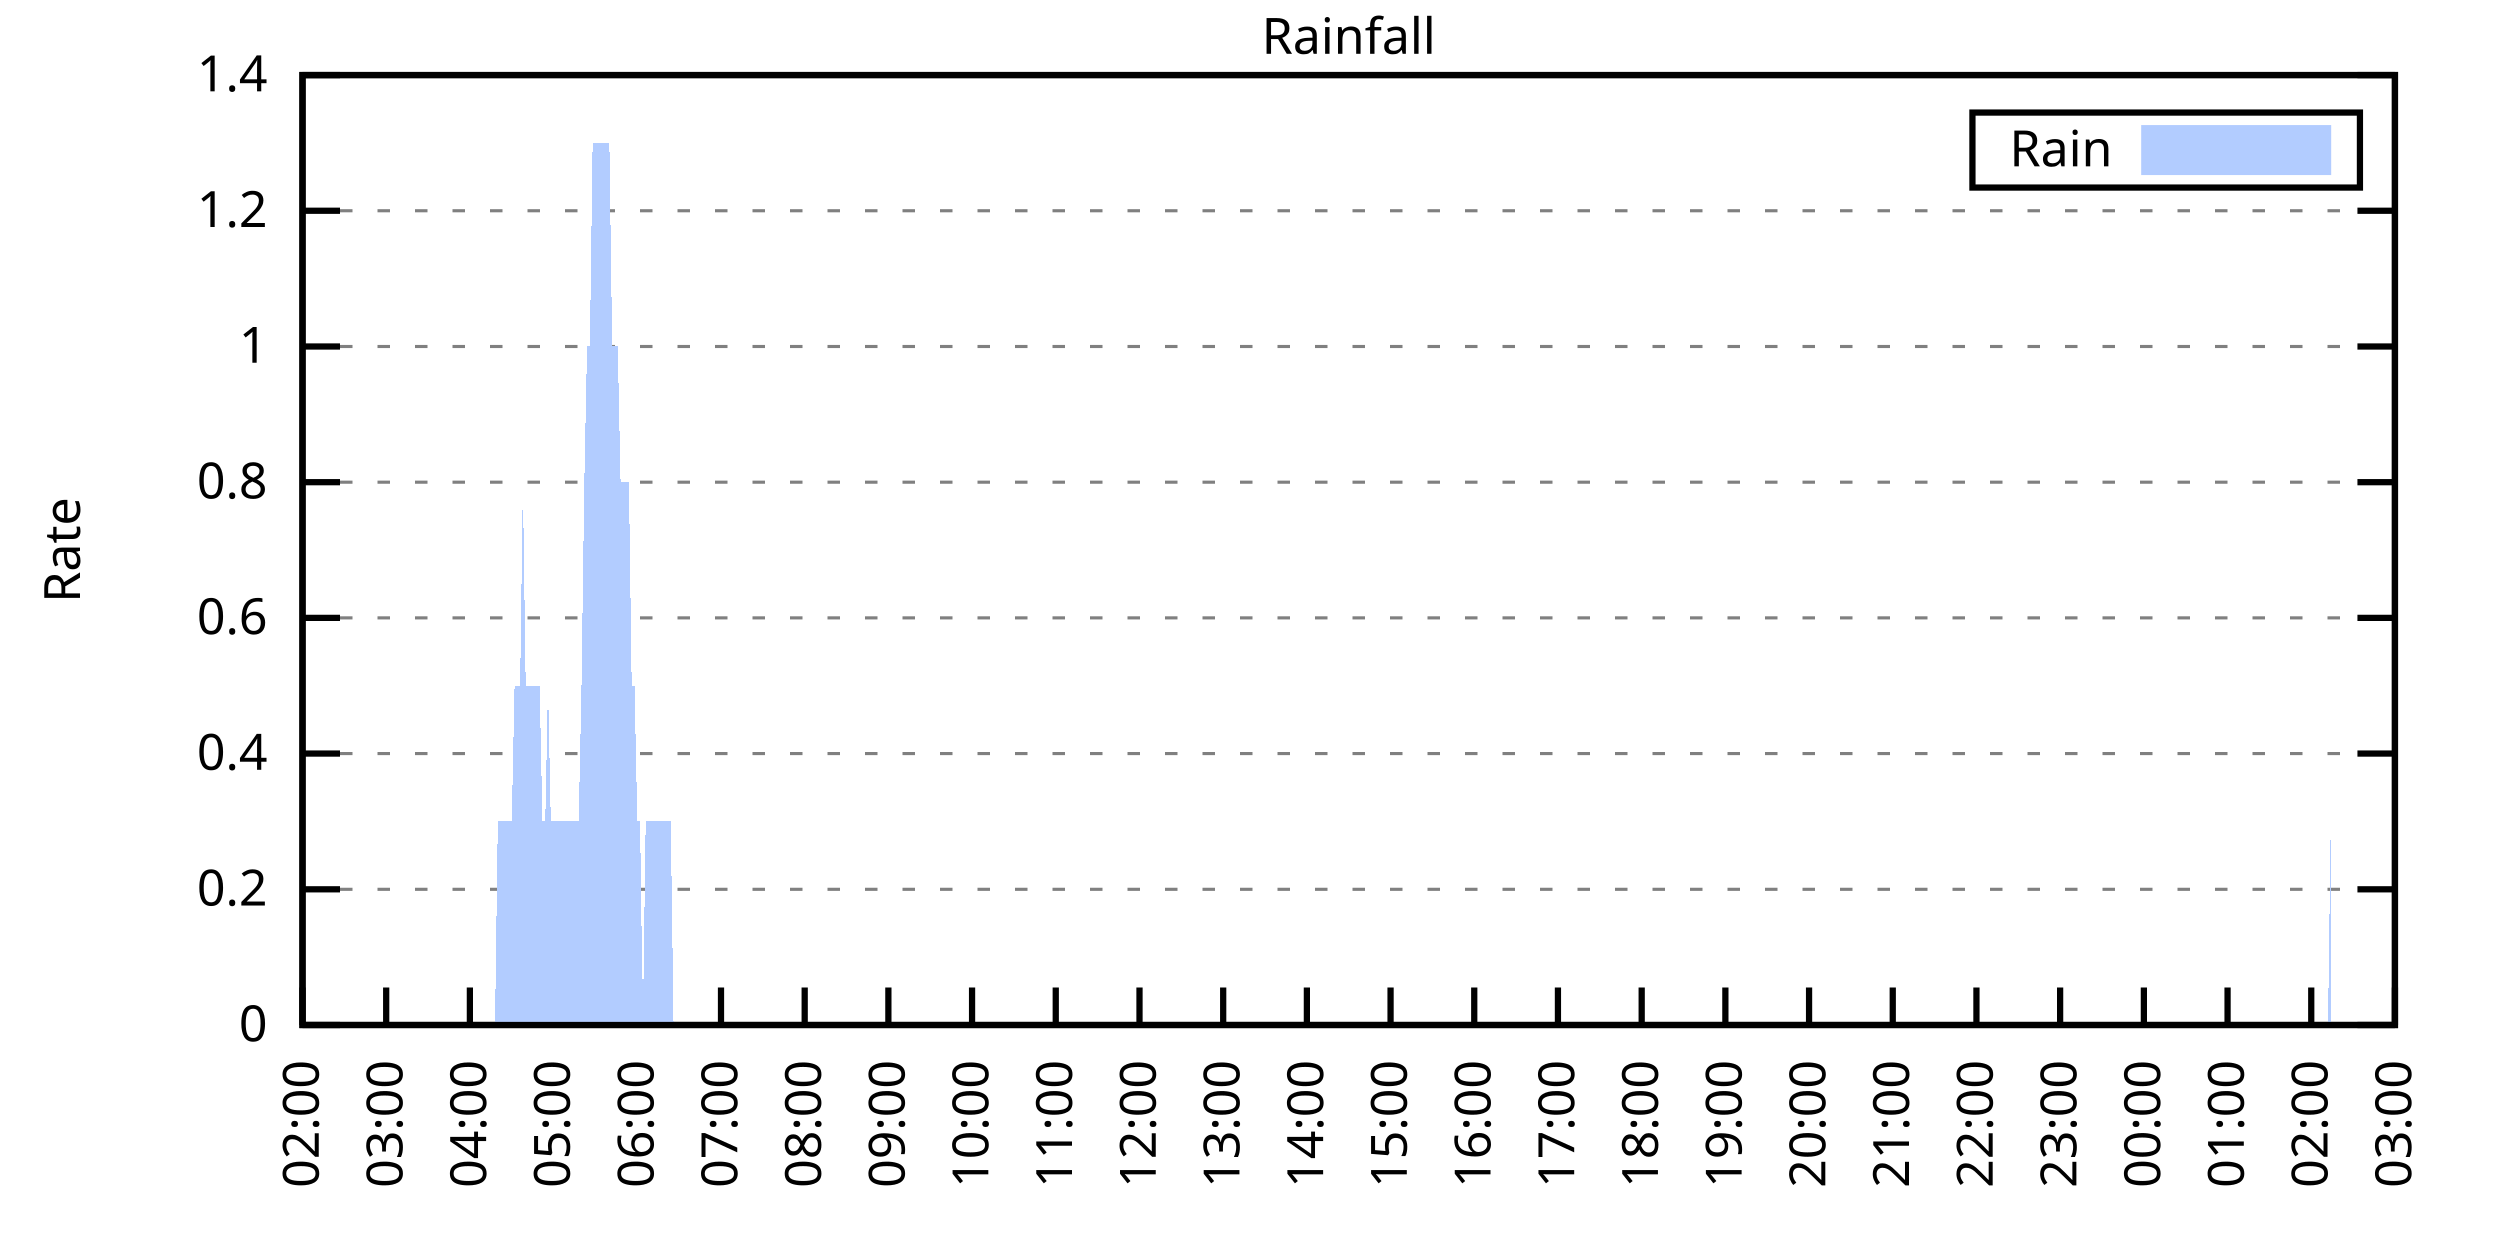
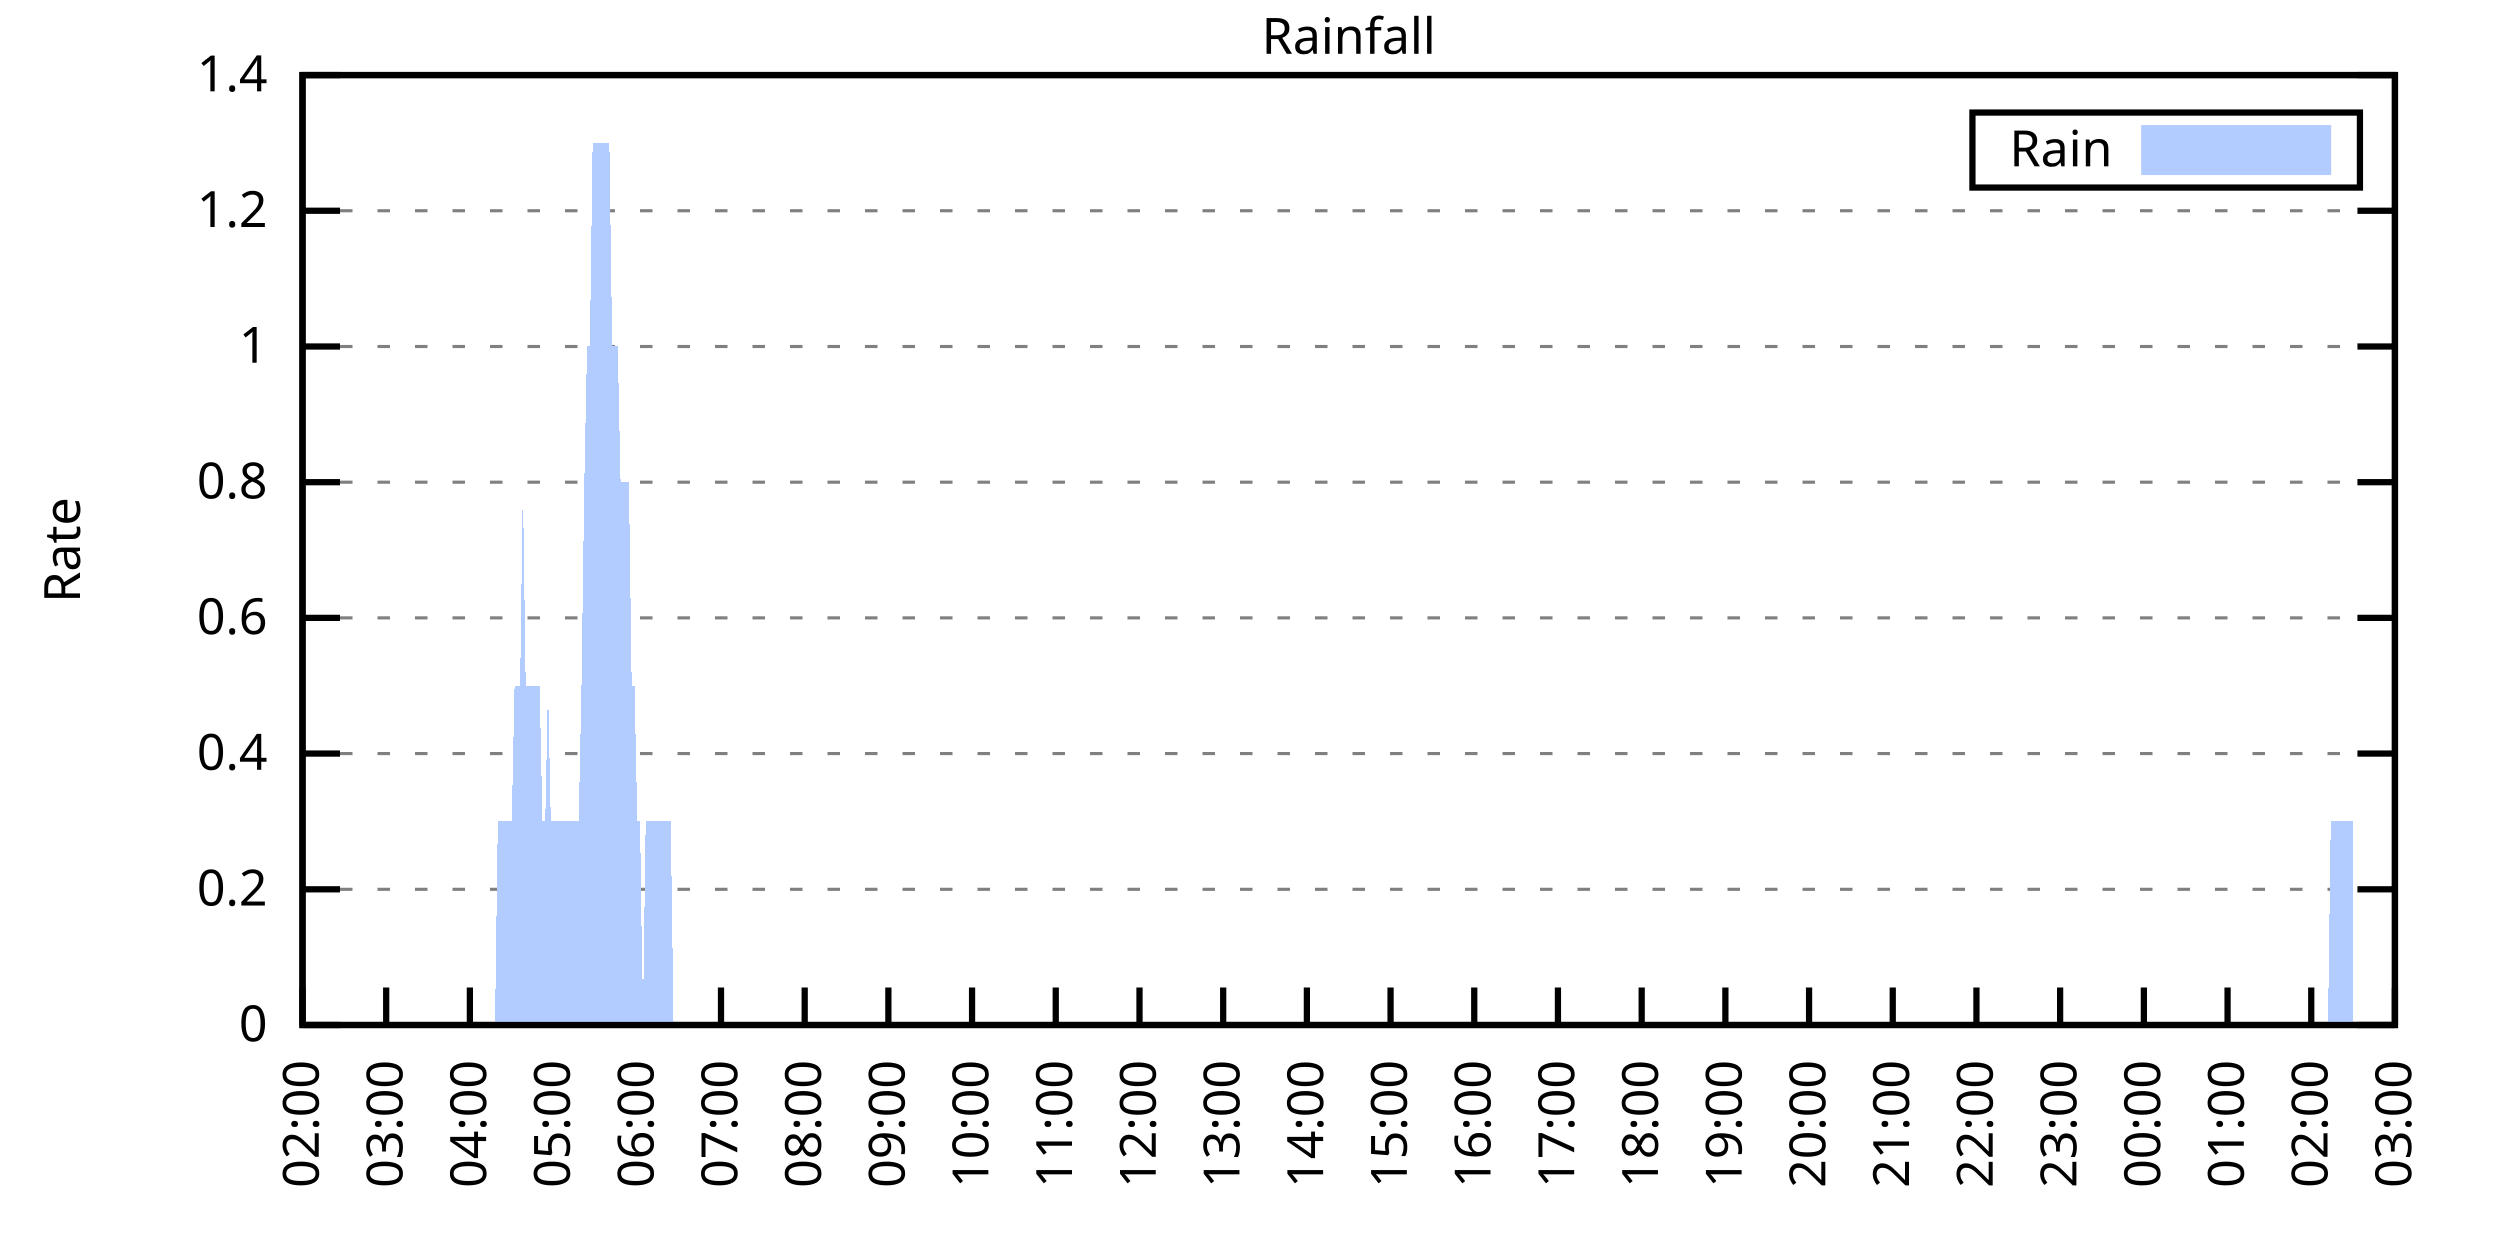
<svg xmlns="http://www.w3.org/2000/svg" xmlns:xlink="http://www.w3.org/1999/xlink" width="400" height="200" viewBox="0 0 400 200">
  <g id="gnuplot_canvas">
    <rect x="0" y="0" width="400" height="200" fill="none" />
    <defs>
      <circle id="gpDot" r="0.5" stroke-width="0.5" stroke="currentColor" />
      <path id="gpPt0" stroke-width="0.333" stroke="currentColor" d="M-1,0 h2 M0,-1 v2" />
      <path id="gpPt1" stroke-width="0.333" stroke="currentColor" d="M-1,-1 L1,1 M1,-1 L-1,1" />
      <path id="gpPt2" stroke-width="0.333" stroke="currentColor" d="M-1,0 L1,0 M0,-1 L0,1 M-1,-1 L1,1 M-1,1 L1,-1" />
      <rect id="gpPt3" stroke-width="0.333" stroke="currentColor" x="-1" y="-1" width="2" height="2" />
      <rect id="gpPt4" stroke-width="0.333" stroke="currentColor" fill="currentColor" x="-1" y="-1" width="2" height="2" />
      <circle id="gpPt5" stroke-width="0.333" stroke="currentColor" cx="0" cy="0" r="1" />
      <use xlink:href="#gpPt5" id="gpPt6" fill="currentColor" stroke="none" />
      <path id="gpPt7" stroke-width="0.333" stroke="currentColor" d="M0,-1.33 L-1.33,0.67 L1.33,0.67 z" />
      <use xlink:href="#gpPt7" id="gpPt8" fill="currentColor" stroke="none" />
      <use xlink:href="#gpPt7" id="gpPt9" stroke="currentColor" transform="rotate(180)" />
      <use xlink:href="#gpPt9" id="gpPt10" fill="currentColor" stroke="none" />
      <use xlink:href="#gpPt3" id="gpPt11" stroke="currentColor" transform="rotate(45)" />
      <use xlink:href="#gpPt11" id="gpPt12" fill="currentColor" stroke="none" />
      <path id="gpPt13" stroke-width="0.333" stroke="currentColor" d="M0,1.330 L1.265,0.411 L0.782,-1.067 L-0.782,-1.076 L-1.265,0.411 z" />
      <use xlink:href="#gpPt13" id="gpPt14" fill="currentColor" stroke="none" />
      <filter id="textbox" filterUnits="objectBoundingBox" x="0" y="0" height="1" width="1">
        <feFlood flood-color="white" flood-opacity="1" result="bgnd" />
        <feComposite in="SourceGraphic" in2="bgnd" operator="atop" />
      </filter>
      <filter id="greybox" filterUnits="objectBoundingBox" x="0" y="0" height="1" width="1">
        <feFlood flood-color="lightgrey" flood-opacity="1" result="grey" />
        <feComposite in="SourceGraphic" in2="grey" operator="atop" />
      </filter>
    </defs>
    <g fill="none" color="white" stroke="currentColor" stroke-width="1.00" stroke-linecap="butt" stroke-linejoin="miter">
</g>
    <g fill="none" color="black" stroke="currentColor" stroke-width="1.00" stroke-linecap="butt" stroke-linejoin="miter">
      <g stroke="none" shape-rendering="crispEdges">
        <polygon fill="rgb(255, 255, 255)" points="48.40,164.00 383.18,164.00 383.18,12.02 48.40,12.02 " />
      </g>
    </g>
    <g fill="none" color="black" stroke="currentColor" stroke-width="1.00" stroke-linecap="butt" stroke-linejoin="miter">
</g>
    <g fill="none" color="black" stroke="black" stroke-width="0.50" stroke-linecap="butt" stroke-linejoin="miter">
</g>
    <g fill="none" color="gray" stroke="currentColor" stroke-width="0.50" stroke-linecap="butt" stroke-linejoin="miter">
      <path stroke="gray" stroke-dasharray="2,4" class="gridline" d="M48.40,164.00 L383.19,164.00  " />
    </g>
    <g fill="none" color="gray" stroke="gray" stroke-width="1.00" stroke-linecap="butt" stroke-linejoin="miter">
</g>
    <g fill="none" color="black" stroke="currentColor" stroke-width="1.00" stroke-linecap="butt" stroke-linejoin="miter">
      <path stroke="black" d="M48.40,164.00 L54.40,164.00 M383.19,164.00 L377.19,164.00  " />
      <g transform="translate(42.80,166.60)" stroke="none" fill="black" font-family="Sans" font-size="8.00" text-anchor="end">
        <text>
          <tspan font-family="Sans"> 0</tspan>
        </text>
      </g>
    </g>
    <g fill="none" color="black" stroke="currentColor" stroke-width="1.00" stroke-linecap="butt" stroke-linejoin="miter">
</g>
    <g fill="none" color="black" stroke="black" stroke-width="0.50" stroke-linecap="butt" stroke-linejoin="miter">
</g>
    <g fill="none" color="gray" stroke="currentColor" stroke-width="0.50" stroke-linecap="butt" stroke-linejoin="miter">
      <path stroke="gray" stroke-dasharray="2,4" class="gridline" d="M48.40,142.29 L383.19,142.29  " />
    </g>
    <g fill="none" color="gray" stroke="gray" stroke-width="1.00" stroke-linecap="butt" stroke-linejoin="miter">
</g>
    <g fill="none" color="black" stroke="currentColor" stroke-width="1.00" stroke-linecap="butt" stroke-linejoin="miter">
      <path stroke="black" d="M48.40,142.29 L54.40,142.29 M383.19,142.29 L377.19,142.29  " />
      <g transform="translate(42.80,144.89)" stroke="none" fill="black" font-family="Sans" font-size="8.00" text-anchor="end">
        <text>
          <tspan font-family="Sans"> 0.2</tspan>
        </text>
      </g>
    </g>
    <g fill="none" color="black" stroke="currentColor" stroke-width="1.00" stroke-linecap="butt" stroke-linejoin="miter">
</g>
    <g fill="none" color="black" stroke="black" stroke-width="0.50" stroke-linecap="butt" stroke-linejoin="miter">
</g>
    <g fill="none" color="gray" stroke="currentColor" stroke-width="0.50" stroke-linecap="butt" stroke-linejoin="miter">
      <path stroke="gray" stroke-dasharray="2,4" class="gridline" d="M48.40,120.57 L383.19,120.57  " />
    </g>
    <g fill="none" color="gray" stroke="gray" stroke-width="1.00" stroke-linecap="butt" stroke-linejoin="miter">
</g>
    <g fill="none" color="black" stroke="currentColor" stroke-width="1.00" stroke-linecap="butt" stroke-linejoin="miter">
      <path stroke="black" d="M48.40,120.57 L54.40,120.57 M383.19,120.57 L377.19,120.57  " />
      <g transform="translate(42.80,123.17)" stroke="none" fill="black" font-family="Sans" font-size="8.00" text-anchor="end">
        <text>
          <tspan font-family="Sans"> 0.4</tspan>
        </text>
      </g>
    </g>
    <g fill="none" color="black" stroke="currentColor" stroke-width="1.00" stroke-linecap="butt" stroke-linejoin="miter">
</g>
    <g fill="none" color="black" stroke="black" stroke-width="0.50" stroke-linecap="butt" stroke-linejoin="miter">
</g>
    <g fill="none" color="gray" stroke="currentColor" stroke-width="0.50" stroke-linecap="butt" stroke-linejoin="miter">
      <path stroke="gray" stroke-dasharray="2,4" class="gridline" d="M48.40,98.86 L383.19,98.86  " />
    </g>
    <g fill="none" color="gray" stroke="gray" stroke-width="1.00" stroke-linecap="butt" stroke-linejoin="miter">
</g>
    <g fill="none" color="black" stroke="currentColor" stroke-width="1.00" stroke-linecap="butt" stroke-linejoin="miter">
      <path stroke="black" d="M48.40,98.86 L54.40,98.86 M383.19,98.86 L377.19,98.86  " />
      <g transform="translate(42.80,101.46)" stroke="none" fill="black" font-family="Sans" font-size="8.00" text-anchor="end">
        <text>
          <tspan font-family="Sans"> 0.6</tspan>
        </text>
      </g>
    </g>
    <g fill="none" color="black" stroke="currentColor" stroke-width="1.00" stroke-linecap="butt" stroke-linejoin="miter">
</g>
    <g fill="none" color="black" stroke="black" stroke-width="0.50" stroke-linecap="butt" stroke-linejoin="miter">
</g>
    <g fill="none" color="gray" stroke="currentColor" stroke-width="0.50" stroke-linecap="butt" stroke-linejoin="miter">
      <path stroke="gray" stroke-dasharray="2,4" class="gridline" d="M48.40,77.15 L383.19,77.15  " />
    </g>
    <g fill="none" color="gray" stroke="gray" stroke-width="1.00" stroke-linecap="butt" stroke-linejoin="miter">
</g>
    <g fill="none" color="black" stroke="currentColor" stroke-width="1.00" stroke-linecap="butt" stroke-linejoin="miter">
      <path stroke="black" d="M48.40,77.15 L54.40,77.15 M383.19,77.15 L377.19,77.15  " />
      <g transform="translate(42.80,79.75)" stroke="none" fill="black" font-family="Sans" font-size="8.00" text-anchor="end">
        <text>
          <tspan font-family="Sans"> 0.8</tspan>
        </text>
      </g>
    </g>
    <g fill="none" color="black" stroke="currentColor" stroke-width="1.00" stroke-linecap="butt" stroke-linejoin="miter">
</g>
    <g fill="none" color="black" stroke="black" stroke-width="0.50" stroke-linecap="butt" stroke-linejoin="miter">
</g>
    <g fill="none" color="gray" stroke="currentColor" stroke-width="0.50" stroke-linecap="butt" stroke-linejoin="miter">
      <path stroke="gray" stroke-dasharray="2,4" class="gridline" d="M48.40,55.44 L383.19,55.44  " />
    </g>
    <g fill="none" color="gray" stroke="gray" stroke-width="1.00" stroke-linecap="butt" stroke-linejoin="miter">
</g>
    <g fill="none" color="black" stroke="currentColor" stroke-width="1.00" stroke-linecap="butt" stroke-linejoin="miter">
      <path stroke="black" d="M48.40,55.44 L54.40,55.44 M383.19,55.44 L377.19,55.44  " />
      <g transform="translate(42.80,58.04)" stroke="none" fill="black" font-family="Sans" font-size="8.00" text-anchor="end">
        <text>
          <tspan font-family="Sans"> 1</tspan>
        </text>
      </g>
    </g>
    <g fill="none" color="black" stroke="currentColor" stroke-width="1.00" stroke-linecap="butt" stroke-linejoin="miter">
</g>
    <g fill="none" color="black" stroke="black" stroke-width="0.50" stroke-linecap="butt" stroke-linejoin="miter">
</g>
    <g fill="none" color="gray" stroke="currentColor" stroke-width="0.50" stroke-linecap="butt" stroke-linejoin="miter">
      <path stroke="gray" stroke-dasharray="2,4" class="gridline" d="M48.40,33.72 L383.19,33.72  " />
    </g>
    <g fill="none" color="gray" stroke="gray" stroke-width="1.00" stroke-linecap="butt" stroke-linejoin="miter">
</g>
    <g fill="none" color="black" stroke="currentColor" stroke-width="1.00" stroke-linecap="butt" stroke-linejoin="miter">
      <path stroke="black" d="M48.40,33.72 L54.40,33.72 M383.19,33.72 L377.19,33.72  " />
      <g transform="translate(42.80,36.32)" stroke="none" fill="black" font-family="Sans" font-size="8.00" text-anchor="end">
        <text>
          <tspan font-family="Sans"> 1.2</tspan>
        </text>
      </g>
    </g>
    <g fill="none" color="black" stroke="currentColor" stroke-width="1.00" stroke-linecap="butt" stroke-linejoin="miter">
</g>
    <g fill="none" color="black" stroke="black" stroke-width="0.50" stroke-linecap="butt" stroke-linejoin="miter">
</g>
    <g fill="none" color="gray" stroke="currentColor" stroke-width="0.50" stroke-linecap="butt" stroke-linejoin="miter">
      <path stroke="gray" stroke-dasharray="2,4" class="gridline" d="M48.40,12.01 L383.19,12.01  " />
    </g>
    <g fill="none" color="gray" stroke="gray" stroke-width="1.00" stroke-linecap="butt" stroke-linejoin="miter">
</g>
    <g fill="none" color="black" stroke="currentColor" stroke-width="1.00" stroke-linecap="butt" stroke-linejoin="miter">
      <path stroke="black" d="M48.40,12.01 L54.40,12.01 M383.19,12.01 L377.19,12.01  " />
      <g transform="translate(42.80,14.61)" stroke="none" fill="black" font-family="Sans" font-size="8.00" text-anchor="end">
        <text>
          <tspan font-family="Sans"> 1.4</tspan>
        </text>
      </g>
    </g>
    <g fill="none" color="black" stroke="currentColor" stroke-width="1.00" stroke-linecap="butt" stroke-linejoin="miter">
      <path stroke="black" d="M48.40,164.00 L48.40,158.00  " />
      <g transform="translate(51.00,169.60) rotate(270.00)" stroke="none" fill="black" font-family="Sans" font-size="8.00" text-anchor="end">
        <text>
          <tspan font-family="Sans">02:00</tspan>
        </text>
      </g>
    </g>
    <g fill="none" color="black" stroke="currentColor" stroke-width="1.00" stroke-linecap="butt" stroke-linejoin="miter">
      <path stroke="black" d="M61.79,164.00 L61.79,158.00  " />
      <g transform="translate(64.39,169.60) rotate(270.00)" stroke="none" fill="black" font-family="Sans" font-size="8.00" text-anchor="end">
        <text>
          <tspan font-family="Sans">03:00</tspan>
        </text>
      </g>
    </g>
    <g fill="none" color="black" stroke="currentColor" stroke-width="1.00" stroke-linecap="butt" stroke-linejoin="miter">
      <path stroke="black" d="M75.18,164.00 L75.18,158.00  " />
      <g transform="translate(77.78,169.60) rotate(270.00)" stroke="none" fill="black" font-family="Sans" font-size="8.00" text-anchor="end">
        <text>
          <tspan font-family="Sans">04:00</tspan>
        </text>
      </g>
    </g>
    <g fill="none" color="black" stroke="currentColor" stroke-width="1.00" stroke-linecap="butt" stroke-linejoin="miter">
      <path stroke="black" d="M88.57,164.00 L88.57,158.00  " />
      <g transform="translate(91.17,169.60) rotate(270.00)" stroke="none" fill="black" font-family="Sans" font-size="8.00" text-anchor="end">
        <text>
          <tspan font-family="Sans">05:00</tspan>
        </text>
      </g>
    </g>
    <g fill="none" color="black" stroke="currentColor" stroke-width="1.00" stroke-linecap="butt" stroke-linejoin="miter">
      <path stroke="black" d="M101.97,164.00 L101.97,158.00  " />
      <g transform="translate(104.57,169.60) rotate(270.00)" stroke="none" fill="black" font-family="Sans" font-size="8.00" text-anchor="end">
        <text>
          <tspan font-family="Sans">06:00</tspan>
        </text>
      </g>
    </g>
    <g fill="none" color="black" stroke="currentColor" stroke-width="1.00" stroke-linecap="butt" stroke-linejoin="miter">
      <path stroke="black" d="M115.36,164.00 L115.36,158.00  " />
      <g transform="translate(117.96,169.60) rotate(270.00)" stroke="none" fill="black" font-family="Sans" font-size="8.00" text-anchor="end">
        <text>
          <tspan font-family="Sans">07:00</tspan>
        </text>
      </g>
    </g>
    <g fill="none" color="black" stroke="currentColor" stroke-width="1.00" stroke-linecap="butt" stroke-linejoin="miter">
      <path stroke="black" d="M128.75,164.00 L128.75,158.00  " />
      <g transform="translate(131.35,169.60) rotate(270.00)" stroke="none" fill="black" font-family="Sans" font-size="8.00" text-anchor="end">
        <text>
          <tspan font-family="Sans">08:00</tspan>
        </text>
      </g>
    </g>
    <g fill="none" color="black" stroke="currentColor" stroke-width="1.00" stroke-linecap="butt" stroke-linejoin="miter">
      <path stroke="black" d="M142.14,164.00 L142.14,158.00  " />
      <g transform="translate(144.74,169.60) rotate(270.00)" stroke="none" fill="black" font-family="Sans" font-size="8.00" text-anchor="end">
        <text>
          <tspan font-family="Sans">09:00</tspan>
        </text>
      </g>
    </g>
    <g fill="none" color="black" stroke="currentColor" stroke-width="1.00" stroke-linecap="butt" stroke-linejoin="miter">
      <path stroke="black" d="M155.53,164.00 L155.53,158.00  " />
      <g transform="translate(158.13,169.60) rotate(270.00)" stroke="none" fill="black" font-family="Sans" font-size="8.00" text-anchor="end">
        <text>
          <tspan font-family="Sans">10:00</tspan>
        </text>
      </g>
    </g>
    <g fill="none" color="black" stroke="currentColor" stroke-width="1.00" stroke-linecap="butt" stroke-linejoin="miter">
      <path stroke="black" d="M168.92,164.00 L168.92,158.00  " />
      <g transform="translate(171.52,169.60) rotate(270.00)" stroke="none" fill="black" font-family="Sans" font-size="8.00" text-anchor="end">
        <text>
          <tspan font-family="Sans">11:00</tspan>
        </text>
      </g>
    </g>
    <g fill="none" color="black" stroke="currentColor" stroke-width="1.00" stroke-linecap="butt" stroke-linejoin="miter">
      <path stroke="black" d="M182.32,164.00 L182.32,158.00  " />
      <g transform="translate(184.92,169.60) rotate(270.00)" stroke="none" fill="black" font-family="Sans" font-size="8.00" text-anchor="end">
        <text>
          <tspan font-family="Sans">12:00</tspan>
        </text>
      </g>
    </g>
    <g fill="none" color="black" stroke="currentColor" stroke-width="1.00" stroke-linecap="butt" stroke-linejoin="miter">
      <path stroke="black" d="M195.71,164.00 L195.71,158.00  " />
      <g transform="translate(198.31,169.60) rotate(270.00)" stroke="none" fill="black" font-family="Sans" font-size="8.00" text-anchor="end">
        <text>
          <tspan font-family="Sans">13:00</tspan>
        </text>
      </g>
    </g>
    <g fill="none" color="black" stroke="currentColor" stroke-width="1.00" stroke-linecap="butt" stroke-linejoin="miter">
      <path stroke="black" d="M209.10,164.00 L209.10,158.00  " />
      <g transform="translate(211.70,169.60) rotate(270.00)" stroke="none" fill="black" font-family="Sans" font-size="8.00" text-anchor="end">
        <text>
          <tspan font-family="Sans">14:00</tspan>
        </text>
      </g>
    </g>
    <g fill="none" color="black" stroke="currentColor" stroke-width="1.00" stroke-linecap="butt" stroke-linejoin="miter">
      <path stroke="black" d="M222.49,164.00 L222.49,158.00  " />
      <g transform="translate(225.09,169.60) rotate(270.00)" stroke="none" fill="black" font-family="Sans" font-size="8.00" text-anchor="end">
        <text>
          <tspan font-family="Sans">15:00</tspan>
        </text>
      </g>
    </g>
    <g fill="none" color="black" stroke="currentColor" stroke-width="1.00" stroke-linecap="butt" stroke-linejoin="miter">
      <path stroke="black" d="M235.88,164.00 L235.88,158.00  " />
      <g transform="translate(238.48,169.60) rotate(270.00)" stroke="none" fill="black" font-family="Sans" font-size="8.00" text-anchor="end">
        <text>
          <tspan font-family="Sans">16:00</tspan>
        </text>
      </g>
    </g>
    <g fill="none" color="black" stroke="currentColor" stroke-width="1.00" stroke-linecap="butt" stroke-linejoin="miter">
      <path stroke="black" d="M249.27,164.00 L249.27,158.00  " />
      <g transform="translate(251.87,169.60) rotate(270.00)" stroke="none" fill="black" font-family="Sans" font-size="8.00" text-anchor="end">
        <text>
          <tspan font-family="Sans">17:00</tspan>
        </text>
      </g>
    </g>
    <g fill="none" color="black" stroke="currentColor" stroke-width="1.00" stroke-linecap="butt" stroke-linejoin="miter">
      <path stroke="black" d="M262.67,164.00 L262.67,158.00  " />
      <g transform="translate(265.27,169.60) rotate(270.00)" stroke="none" fill="black" font-family="Sans" font-size="8.00" text-anchor="end">
        <text>
          <tspan font-family="Sans">18:00</tspan>
        </text>
      </g>
    </g>
    <g fill="none" color="black" stroke="currentColor" stroke-width="1.00" stroke-linecap="butt" stroke-linejoin="miter">
      <path stroke="black" d="M276.06,164.00 L276.06,158.00  " />
      <g transform="translate(278.66,169.60) rotate(270.00)" stroke="none" fill="black" font-family="Sans" font-size="8.00" text-anchor="end">
        <text>
          <tspan font-family="Sans">19:00</tspan>
        </text>
      </g>
    </g>
    <g fill="none" color="black" stroke="currentColor" stroke-width="1.00" stroke-linecap="butt" stroke-linejoin="miter">
      <path stroke="black" d="M289.45,164.00 L289.45,158.00  " />
      <g transform="translate(292.05,169.60) rotate(270.00)" stroke="none" fill="black" font-family="Sans" font-size="8.00" text-anchor="end">
        <text>
          <tspan font-family="Sans">20:00</tspan>
        </text>
      </g>
    </g>
    <g fill="none" color="black" stroke="currentColor" stroke-width="1.00" stroke-linecap="butt" stroke-linejoin="miter">
      <path stroke="black" d="M302.84,164.00 L302.84,158.00  " />
      <g transform="translate(305.44,169.60) rotate(270.00)" stroke="none" fill="black" font-family="Sans" font-size="8.00" text-anchor="end">
        <text>
          <tspan font-family="Sans">21:00</tspan>
        </text>
      </g>
    </g>
    <g fill="none" color="black" stroke="currentColor" stroke-width="1.00" stroke-linecap="butt" stroke-linejoin="miter">
      <path stroke="black" d="M316.23,164.00 L316.23,158.00  " />
      <g transform="translate(318.83,169.60) rotate(270.00)" stroke="none" fill="black" font-family="Sans" font-size="8.00" text-anchor="end">
        <text>
          <tspan font-family="Sans">22:00</tspan>
        </text>
      </g>
    </g>
    <g fill="none" color="black" stroke="currentColor" stroke-width="1.00" stroke-linecap="butt" stroke-linejoin="miter">
      <path stroke="black" d="M329.62,164.00 L329.62,158.00  " />
      <g transform="translate(332.22,169.60) rotate(270.00)" stroke="none" fill="black" font-family="Sans" font-size="8.00" text-anchor="end">
        <text>
          <tspan font-family="Sans">23:00</tspan>
        </text>
      </g>
    </g>
    <g fill="none" color="black" stroke="currentColor" stroke-width="1.00" stroke-linecap="butt" stroke-linejoin="miter">
      <path stroke="black" d="M343.02,164.00 L343.02,158.00  " />
      <g transform="translate(345.62,169.60) rotate(270.00)" stroke="none" fill="black" font-family="Sans" font-size="8.00" text-anchor="end">
        <text>
          <tspan font-family="Sans">00:00</tspan>
        </text>
      </g>
    </g>
    <g fill="none" color="black" stroke="currentColor" stroke-width="1.00" stroke-linecap="butt" stroke-linejoin="miter">
      <path stroke="black" d="M356.41,164.00 L356.41,158.00  " />
      <g transform="translate(359.01,169.60) rotate(270.00)" stroke="none" fill="black" font-family="Sans" font-size="8.00" text-anchor="end">
        <text>
          <tspan font-family="Sans">01:00</tspan>
        </text>
      </g>
    </g>
    <g fill="none" color="black" stroke="currentColor" stroke-width="1.00" stroke-linecap="butt" stroke-linejoin="miter">
      <path stroke="black" d="M369.80,164.00 L369.80,158.00  " />
      <g transform="translate(372.40,169.60) rotate(270.00)" stroke="none" fill="black" font-family="Sans" font-size="8.00" text-anchor="end">
        <text>
          <tspan font-family="Sans">02:00</tspan>
        </text>
      </g>
    </g>
    <g fill="none" color="black" stroke="currentColor" stroke-width="1.00" stroke-linecap="butt" stroke-linejoin="miter">
      <path stroke="black" d="M383.19,164.00 L383.19,158.00  " />
      <g transform="translate(385.79,169.60) rotate(270.00)" stroke="none" fill="black" font-family="Sans" font-size="8.00" text-anchor="end">
        <text>
          <tspan font-family="Sans">03:00</tspan>
        </text>
      </g>
    </g>
    <g fill="none" color="black" stroke="currentColor" stroke-width="1.00" stroke-linecap="butt" stroke-linejoin="miter">
</g>
    <g fill="none" color="black" stroke="currentColor" stroke-width="1.00" stroke-linecap="butt" stroke-linejoin="miter">
      <path stroke="black" d="M48.40,12.01 L48.40,164.00 L383.19,164.00 L383.19,12.01 L48.40,12.01 Z  " />
    </g>
    <g fill="none" color="black" stroke="currentColor" stroke-width="1.00" stroke-linecap="butt" stroke-linejoin="miter">
</g>
    <g fill="none" color="black" stroke="currentColor" stroke-width="1.00" stroke-linecap="butt" stroke-linejoin="miter">
      <path stroke="black" d="M315.59,30.01 L315.59,18.01 L377.59,18.01 L377.59,30.01 L315.59,30.01 Z  " />
    </g>
    <g id="Rainfall_plot_1">
      <g fill="none" color="white" stroke="black" stroke-width="2.00" stroke-linecap="butt" stroke-linejoin="miter">
</g>
      <g fill="none" color="black" stroke="currentColor" stroke-width="2.00" stroke-linecap="butt" stroke-linejoin="miter">
        <g transform="translate(337.99,26.61)" stroke="none" fill="black" font-family="Sans" font-size="8.00" text-anchor="end">
          <text>
            <tspan font-family="Sans">Rain</tspan>
          </text>
        </g>
      </g>
      <g fill="none" color="black" stroke="currentColor" stroke-width="2.00" stroke-linecap="butt" stroke-linejoin="miter">
        <g stroke="none" shape-rendering="crispEdges">
          <polygon fill="rgb(178, 204, 255)" points="343.59,27.01 371.99,27.01 371.99,21.01 343.59,21.01 " />
        </g>
        <path stroke="rgb(178, 204, 255)" d="M343.59,27.01 L371.99,27.01 L371.99,21.01 L343.59,21.01 L343.59,27.01 Z  " />
      </g>
      <g fill="none" color="black" stroke="currentColor" stroke-width="2.00" stroke-linecap="butt" stroke-linejoin="miter">
        <g stroke="none" shape-rendering="crispEdges">
-           <polygon fill="rgb(178, 204, 255)" points="51.97,164.00 52.42,164.00 52.86,164.00 53.31,164.00 53.76,164.00 54.20,164.00 54.65,164.00 55.10,164.00 55.54,164.00 55.99,164.00 56.43,164.00 56.88,164.00 57.33,164.00 57.77,164.00 58.22,164.00 58.67,164.00 59.11,164.00 59.56,164.00 60.01,164.00 60.45,164.00 60.90,164.00 61.35,164.00 61.79,164.00 62.24,164.00 62.68,164.00 63.13,164.00 63.58,164.00 64.02,164.00 64.47,164.00 64.92,164.00 65.36,164.00 65.81,164.00 66.26,164.00 66.70,164.00 67.15,164.00 67.59,164.00 68.04,164.00 68.49,164.00 68.93,164.00 69.38,164.00 69.83,164.00 70.27,164.00 70.72,164.00 71.17,164.00 71.61,164.00 72.06,164.00 72.50,164.00 72.95,164.00 73.40,164.00 73.84,164.00 74.29,164.00 74.74,164.00 75.18,164.00 75.63,164.00 76.08,164.00 76.52,164.00 76.97,164.00 77.42,164.00 77.86,164.00 78.31,164.00 78.75,164.00 79.20,164.00 79.65,131.43 80.09,131.43 80.54,131.43 80.99,131.43 81.43,131.43 81.88,131.43 82.33,109.72 82.77,109.72 83.22,109.72 83.66,77.15 84.11,109.72 84.56,109.72 85.00,109.72 85.45,109.72 85.90,109.72 86.34,109.72 86.79,131.43 87.24,131.43 87.68,109.72 88.13,131.43 88.57,131.43 89.02,131.43 89.47,131.43 89.91,131.43 90.36,131.43 90.81,131.43 91.25,131.43 91.70,131.43 92.15,131.43 92.59,131.43 93.04,109.72 93.49,77.15 93.93,55.44 94.38,55.44 94.82,22.87 95.27,22.87 95.72,22.87 96.16,22.87 96.61,22.87 97.06,22.87 97.50,22.87 97.95,55.44 98.40,55.44 98.84,55.44 99.29,77.15 99.73,77.15 100.18,77.15 100.63,77.15 101.07,109.72 101.52,109.72 101.97,131.43 102.41,131.43 102.86,164.00 103.31,131.43 103.75,131.43 104.20,131.43 104.64,131.43 105.09,131.43 105.54,131.43 105.98,131.43 106.43,131.43 106.88,131.43 107.32,131.43 107.77,164.00 108.22,164.00 108.66,164.00 109.11,164.00 109.55,164.00 110.00,164.00 110.45,164.00 110.89,164.00 111.34,164.00 111.79,164.00 112.23,164.00 112.68,164.00 113.13,164.00 113.57,164.00 114.02,164.00 114.47,164.00 114.91,164.00 115.36,164.00 115.80,164.00 116.25,164.00 116.70,164.00 117.14,164.00 117.59,164.00 118.04,164.00 118.48,164.00 118.93,164.00 119.38,164.00 119.82,164.00 120.27,164.00 120.71,164.00 121.16,164.00 121.61,164.00 122.05,164.00 122.50,164.00 122.95,164.00 123.39,164.00 123.84,164.00 124.29,164.00 124.73,164.00 125.18,164.00 125.62,164.00 126.07,164.00 126.52,164.00 126.96,164.00 127.41,164.00 127.86,164.00 128.30,164.00 128.75,164.00 129.20,164.00 129.64,164.00 130.09,164.00 130.54,164.00 130.98,164.00 131.43,164.00 131.87,164.00 132.32,164.00 132.77,164.00 133.21,164.00 133.66,164.00 134.11,164.00 134.55,164.00 135.00,164.00 135.45,164.00 135.89,164.00 136.34,164.00 136.78,164.00 137.23,164.00 137.68,164.00 138.12,164.00 138.57,164.00 139.02,164.00 139.46,164.00 139.91,164.00 140.36,164.00 140.80,164.00 141.25,164.00 141.69,164.00 142.14,164.00 142.59,164.00 143.03,164.00 143.48,164.00 143.93,164.00 144.37,164.00 144.82,164.00 145.27,164.00 145.71,164.00 146.16,164.00 146.61,164.00 147.05,164.00 147.50,164.00 147.94,164.00 148.39,164.00 148.84,164.00 149.28,164.00 149.73,164.00 150.18,164.00 150.62,164.00 151.07,164.00 151.52,164.00 151.96,164.00 152.41,164.00 152.85,164.00 153.30,164.00 153.75,164.00 154.19,164.00 154.64,164.00 155.09,164.00 155.53,164.00 155.98,164.00 156.43,164.00 156.87,164.00 157.32,164.00 157.76,164.00 158.21,164.00 158.66,164.00 159.10,164.00 159.55,164.00 160.00,164.00 160.44,164.00 160.89,164.00 161.34,164.00 161.78,164.00 162.23,164.00 162.67,164.00 163.12,164.00 163.57,164.00 164.01,164.00 164.46,164.00 164.91,164.00 165.35,164.00 165.80,164.00 166.25,164.00 166.69,164.00 167.14,164.00 167.59,164.00 168.03,164.00 168.48,164.00 168.92,164.00 169.37,164.00 169.82,164.00 170.26,164.00 170.71,164.00 171.16,164.00 171.60,164.00 172.05,164.00 172.50,164.00 172.94,164.00 173.39,164.00 173.83,164.00 174.28,164.00 174.73,164.00 175.17,164.00 175.62,164.00 176.07,164.00 176.51,164.00 176.96,164.00 177.41,164.00 177.85,164.00 178.30,164.00 178.74,164.00 179.19,164.00 179.64,164.00 180.08,164.00 180.53,164.00 180.98,164.00 181.42,164.00 181.87,164.00 182.32,164.00 182.76,164.00 183.21,164.00 183.66,164.00 184.10,164.00 184.55,164.00 184.99,164.00 185.44,164.00 185.89,164.00 186.33,164.00 186.78,164.00 187.23,164.00 187.67,164.00 188.12,164.00 188.57,164.00 189.01,164.00 189.46,164.00 189.90,164.00 190.35,164.00 190.80,164.00 191.24,164.00 191.69,164.00 192.14,164.00 192.58,164.00 193.03,164.00 193.48,164.00 193.92,164.00 194.37,164.00 194.81,164.00 195.26,164.00 195.71,164.00 196.15,164.00 196.60,164.00 197.05,164.00 197.49,164.00 197.94,164.00 198.39,164.00 198.83,164.00 199.28,164.00 199.73,164.00 200.17,164.00 200.62,164.00 201.06,164.00 201.51,164.00 201.96,164.00 202.40,164.00 202.85,164.00 203.30,164.00 203.74,164.00 204.19,164.00 204.64,164.00 205.08,164.00 205.53,164.00 205.97,164.00 206.42,164.00 206.87,164.00 207.31,164.00 207.76,164.00 208.21,164.00 208.65,164.00 209.10,164.00 209.55,164.00 209.99,164.00 210.44,164.00 210.88,164.00 211.33,164.00 211.78,164.00 212.22,164.00 212.67,164.00 213.12,164.00 213.56,164.00 214.01,164.00 214.46,164.00 214.90,164.00 215.35,164.00 215.80,164.00 216.24,164.00 216.69,164.00 217.13,164.00 217.58,164.00 218.03,164.00 218.47,164.00 218.92,164.00 219.37,164.00 219.81,164.00 220.26,164.00 220.71,164.00 221.15,164.00 221.60,164.00 222.04,164.00 222.49,164.00 222.94,164.00 223.38,164.00 223.83,164.00 224.28,164.00 224.72,164.00 225.17,164.00 225.62,164.00 226.06,164.00 226.51,164.00 226.95,164.00 227.40,164.00 227.85,164.00 228.29,164.00 228.74,164.00 229.19,164.00 229.63,164.00 230.08,164.00 230.53,164.00 230.97,164.00 231.42,164.00 231.86,164.00 232.31,164.00 232.76,164.00 233.20,164.00 233.65,164.00 234.10,164.00 234.54,164.00 234.99,164.00 235.44,164.00 235.88,164.00 236.33,164.00 236.78,164.00 237.22,164.00 237.67,164.00 238.11,164.00 238.56,164.00 239.01,164.00 239.45,164.00 239.90,164.00 240.35,164.00 240.79,164.00 241.24,164.00 241.69,164.00 242.13,164.00 242.58,164.00 243.02,164.00 243.47,164.00 243.92,164.00 244.36,164.00 244.81,164.00 245.26,164.00 245.70,164.00 246.15,164.00 246.60,164.00 247.04,164.00 247.49,164.00 247.93,164.00 248.38,164.00 248.83,164.00 249.27,164.00 249.72,164.00 250.17,164.00 250.61,164.00 251.06,164.00 251.51,164.00 251.95,164.00 252.40,164.00 252.85,164.00 253.29,164.00 253.74,164.00 254.18,164.00 254.63,164.00 255.08,164.00 255.52,164.00 255.97,164.00 256.42,164.00 256.86,164.00 257.31,164.00 257.76,164.00 258.20,164.00 258.65,164.00 259.09,164.00 259.54,164.00 259.99,164.00 260.43,164.00 260.88,164.00 261.33,164.00 261.77,164.00 262.22,164.00 262.67,164.00 263.11,164.00 263.56,164.00 264.00,164.00 264.45,164.00 264.90,164.00 265.34,164.00 265.79,164.00 266.24,164.00 266.68,164.00 267.13,164.00 267.58,164.00 268.02,164.00 268.47,164.00 268.92,164.00 269.36,164.00 269.81,164.00 270.25,164.00 270.70,164.00 271.15,164.00 271.59,164.00 272.04,164.00 272.49,164.00 272.93,164.00 273.38,164.00 273.83,164.00 274.27,164.00 274.72,164.00 275.16,164.00 275.61,164.00 276.06,164.00 276.50,164.00 276.95,164.00 277.40,164.00 277.84,164.00 278.29,164.00 278.74,164.00 279.18,164.00 279.63,164.00 280.07,164.00 280.52,164.00 280.97,164.00 281.41,164.00 281.86,164.00 282.31,164.00 282.75,164.00 283.20,164.00 283.65,164.00 284.09,164.00 284.54,164.00 284.98,164.00 285.43,164.00 285.88,164.00 286.32,164.00 286.77,164.00 287.22,164.00 287.66,164.00 288.11,164.00 288.56,164.00 289.00,164.00 289.45,164.00 289.90,164.00 290.34,164.00 290.79,164.00 291.23,164.00 291.68,164.00 292.13,164.00 292.57,164.00 293.02,164.00 293.47,164.00 293.91,164.00 294.36,164.00 294.81,164.00 295.25,164.00 295.70,164.00 296.14,164.00 296.59,164.00 297.04,164.00 297.48,164.00 297.93,164.00 298.38,164.00 298.82,164.00 299.27,164.00 299.72,164.00 300.16,164.00 300.61,164.00 301.05,164.00 301.50,164.00 301.95,164.00 302.39,164.00 302.84,164.00 303.29,164.00 303.73,164.00 304.18,164.00 304.63,164.00 305.07,164.00 305.52,164.00 305.97,164.00 306.41,164.00 306.86,164.00 307.30,164.00 307.75,164.00 308.20,164.00 308.64,164.00 309.09,164.00 309.54,164.00 309.98,164.00 310.43,164.00 310.88,164.00 311.32,164.00 311.54,164.00 311.77,164.00 312.21,164.00 312.66,164.00 313.11,164.00 313.55,164.00 314.00,164.00 314.45,164.00 314.89,164.00 315.34,164.00 315.79,164.00 316.23,164.00 316.68,164.00 317.12,164.00 317.57,164.00 318.02,164.00 318.46,164.00 318.91,164.00 319.36,164.00 319.80,164.00 320.25,164.00 320.70,164.00 321.14,164.00 321.59,164.00 322.04,164.00 322.48,164.00 322.93,164.00 323.37,164.00 323.82,164.00 324.27,164.00 324.71,164.00 325.16,164.00 325.61,164.00 326.05,164.00 326.50,164.00 326.95,164.00 327.39,164.00 327.84,164.00 328.28,164.00 328.73,164.00 329.18,164.00 329.62,164.00 330.07,164.00 330.52,164.00 330.96,164.00 331.41,164.00 331.86,164.00 332.30,164.00 332.75,164.00 333.19,164.00 333.64,164.00 334.09,164.00 334.53,164.00 334.98,164.00 335.43,164.00 335.87,164.00 336.32,164.00 336.77,164.00 337.21,164.00 337.66,164.00 338.10,164.00 338.55,164.00 339.00,164.00 339.44,164.00 339.89,164.00 340.34,164.00 340.78,164.00 341.23,164.00 341.68,164.00 342.12,164.00 342.57,164.00 343.02,164.00 343.46,164.00 343.91,164.00 344.35,164.00 344.80,164.00 345.25,164.00 345.69,164.00 346.14,164.00 346.59,164.00 347.03,164.00 347.48,164.00 347.93,164.00 348.37,164.00 348.82,164.00 349.26,164.00 349.71,164.00 350.16,164.00 350.60,164.00 351.05,164.00 351.50,164.00 351.94,164.00 352.39,164.00 352.84,164.00 353.28,164.00 353.73,164.00 354.17,164.00 354.62,164.00 355.07,164.00 355.51,164.00 355.96,164.00 356.41,164.00 356.85,164.00 357.30,164.00 357.75,164.00 358.19,164.00 358.64,164.00 359.09,164.00 359.53,164.00 359.98,164.00 360.42,164.00 360.87,164.00 361.32,164.00 361.76,164.00 362.21,164.00 362.66,164.00 363.10,164.00 363.55,164.00 364.00,164.00 364.44,164.00 364.89,164.00 365.33,164.00 365.78,164.00 366.23,164.00 366.67,164.00 367.12,164.00 367.57,164.00 368.01,164.00 368.46,164.00 368.91,164.00 369.35,164.00 369.80,164.00 370.24,164.00 370.69,164.00 371.14,164.00 371.58,164.00 372.03,164.00 372.48,164.00 372.92,131.43 372.92,164.00 51.97,164.00 " />
+           <polygon fill="rgb(178, 204, 255)" points="55.54,164.00 55.99,164.00 56.43,164.00 56.88,164.00 57.33,164.00 57.77,164.00 58.22,164.00 58.67,164.00 59.11,164.00 59.56,164.00 60.01,164.00 60.45,164.00 60.90,164.00 61.35,164.00 61.79,164.00 62.24,164.00 62.68,164.00 63.13,164.00 63.58,164.00 64.02,164.00 64.47,164.00 64.92,164.00 65.36,164.00 65.81,164.00 66.26,164.00 66.70,164.00 67.15,164.00 67.59,164.00 68.04,164.00 68.49,164.00 68.93,164.00 69.38,164.00 69.83,164.00 70.27,164.00 70.72,164.00 71.17,164.00 71.61,164.00 72.06,164.00 72.50,164.00 72.95,164.00 73.40,164.00 73.84,164.00 74.29,164.00 74.74,164.00 75.18,164.00 75.63,164.00 76.08,164.00 76.52,164.00 76.97,164.00 77.42,164.00 77.86,164.00 78.31,164.00 78.75,164.00 79.20,164.00 79.65,131.43 80.09,131.43 80.54,131.43 80.99,131.43 81.43,131.43 81.88,131.43 82.33,109.72 82.77,109.72 83.22,109.72 83.66,77.15 84.11,109.72 84.56,109.72 85.00,109.72 85.45,109.72 85.90,109.72 86.34,109.72 86.79,131.43 87.24,131.43 87.68,109.72 88.13,131.43 88.57,131.43 89.02,131.43 89.47,131.43 89.91,131.43 90.36,131.43 90.81,131.43 91.25,131.43 91.70,131.43 92.15,131.43 92.59,131.43 93.04,109.72 93.49,77.15 93.93,55.44 94.38,55.44 94.82,22.87 95.27,22.87 95.72,22.87 96.16,22.87 96.61,22.87 97.06,22.87 97.50,22.87 97.95,55.44 98.40,55.44 98.84,55.44 99.29,77.15 99.73,77.15 100.18,77.15 100.63,77.15 101.07,109.72 101.52,109.72 101.97,131.43 102.41,131.43 102.86,164.00 103.31,131.43 103.75,131.43 104.20,131.43 104.64,131.43 105.09,131.43 105.54,131.43 105.98,131.43 106.43,131.43 106.88,131.43 107.32,131.43 107.77,164.00 108.22,164.00 108.66,164.00 109.11,164.00 109.55,164.00 110.00,164.00 110.45,164.00 110.89,164.00 111.34,164.00 111.79,164.00 112.23,164.00 112.68,164.00 113.13,164.00 113.57,164.00 114.02,164.00 114.47,164.00 114.91,164.00 115.36,164.00 115.80,164.00 116.25,164.00 116.70,164.00 117.14,164.00 117.59,164.00 118.04,164.00 118.48,164.00 118.93,164.00 119.38,164.00 119.82,164.00 120.27,164.00 120.71,164.00 121.16,164.00 121.61,164.00 122.05,164.00 122.50,164.00 122.95,164.00 123.39,164.00 123.84,164.00 124.29,164.00 124.73,164.00 125.18,164.00 125.62,164.00 126.07,164.00 126.52,164.00 126.96,164.00 127.41,164.00 127.86,164.00 128.30,164.00 128.75,164.00 129.20,164.00 129.64,164.00 130.09,164.00 130.54,164.00 130.98,164.00 131.43,164.00 131.87,164.00 132.32,164.00 132.77,164.00 133.21,164.00 133.66,164.00 134.11,164.00 134.55,164.00 135.00,164.00 135.45,164.00 135.89,164.00 136.34,164.00 136.78,164.00 137.23,164.00 137.68,164.00 138.12,164.00 138.57,164.00 139.02,164.00 139.46,164.00 139.91,164.00 140.36,164.00 140.80,164.00 141.25,164.00 141.69,164.00 142.14,164.00 142.59,164.00 143.03,164.00 143.48,164.00 143.93,164.00 144.37,164.00 144.82,164.00 145.27,164.00 145.71,164.00 146.16,164.00 146.61,164.00 147.05,164.00 147.50,164.00 147.94,164.00 148.39,164.00 148.84,164.00 149.28,164.00 149.73,164.00 150.18,164.00 150.62,164.00 151.07,164.00 151.52,164.00 151.96,164.00 152.41,164.00 152.85,164.00 153.30,164.00 153.75,164.00 154.19,164.00 154.64,164.00 155.09,164.00 155.53,164.00 155.98,164.00 156.43,164.00 156.87,164.00 157.32,164.00 157.76,164.00 158.21,164.00 158.66,164.00 159.10,164.00 159.55,164.00 160.00,164.00 160.44,164.00 160.89,164.00 161.34,164.00 161.78,164.00 162.23,164.00 162.67,164.00 163.12,164.00 163.57,164.00 164.01,164.00 164.46,164.00 164.91,164.00 165.35,164.00 165.80,164.00 166.25,164.00 166.69,164.00 167.14,164.00 167.59,164.00 168.03,164.00 168.48,164.00 168.92,164.00 169.37,164.00 169.82,164.00 170.26,164.00 170.71,164.00 171.16,164.00 171.60,164.00 172.05,164.00 172.50,164.00 172.94,164.00 173.39,164.00 173.83,164.00 174.28,164.00 174.73,164.00 175.17,164.00 175.62,164.00 176.07,164.00 176.51,164.00 176.96,164.00 177.41,164.00 177.85,164.00 178.30,164.00 178.74,164.00 179.19,164.00 179.64,164.00 180.08,164.00 180.53,164.00 180.98,164.00 181.42,164.00 181.87,164.00 182.32,164.00 182.76,164.00 183.21,164.00 183.66,164.00 184.10,164.00 184.55,164.00 184.99,164.00 185.44,164.00 185.89,164.00 186.33,164.00 186.78,164.00 187.23,164.00 187.67,164.00 188.12,164.00 188.57,164.00 189.01,164.00 189.46,164.00 189.90,164.00 190.35,164.00 190.80,164.00 191.24,164.00 191.69,164.00 192.14,164.00 192.58,164.00 193.03,164.00 193.48,164.00 193.92,164.00 194.37,164.00 194.81,164.00 195.26,164.00 195.71,164.00 196.15,164.00 196.60,164.00 197.05,164.00 197.49,164.00 197.94,164.00 198.39,164.00 198.83,164.00 199.28,164.00 199.73,164.00 200.17,164.00 200.62,164.00 201.06,164.00 201.51,164.00 201.96,164.00 202.40,164.00 202.85,164.00 203.30,164.00 203.74,164.00 204.19,164.00 204.64,164.00 205.08,164.00 205.53,164.00 205.97,164.00 206.42,164.00 206.87,164.00 207.31,164.00 207.76,164.00 208.21,164.00 208.65,164.00 209.10,164.00 209.55,164.00 209.99,164.00 210.44,164.00 210.88,164.00 211.33,164.00 211.78,164.00 212.22,164.00 212.67,164.00 213.12,164.00 213.56,164.00 214.01,164.00 214.46,164.00 214.90,164.00 215.35,164.00 215.80,164.00 216.24,164.00 216.69,164.00 217.13,164.00 217.58,164.00 218.03,164.00 218.47,164.00 218.92,164.00 219.37,164.00 219.81,164.00 220.26,164.00 220.71,164.00 221.15,164.00 221.60,164.00 222.04,164.00 222.49,164.00 222.94,164.00 223.38,164.00 223.83,164.00 224.28,164.00 224.72,164.00 225.17,164.00 225.62,164.00 226.06,164.00 226.51,164.00 226.95,164.00 227.40,164.00 227.85,164.00 228.29,164.00 228.74,164.00 229.19,164.00 229.63,164.00 230.08,164.00 230.53,164.00 230.97,164.00 231.42,164.00 231.86,164.00 232.31,164.00 232.76,164.00 233.20,164.00 233.65,164.00 234.10,164.00 234.54,164.00 234.99,164.00 235.44,164.00 235.88,164.00 236.33,164.00 236.78,164.00 237.22,164.00 237.67,164.00 238.11,164.00 238.56,164.00 239.01,164.00 239.45,164.00 239.90,164.00 240.35,164.00 240.79,164.00 241.24,164.00 241.69,164.00 242.13,164.00 242.58,164.00 243.02,164.00 243.47,164.00 243.92,164.00 244.36,164.00 244.81,164.00 245.26,164.00 245.70,164.00 246.15,164.00 246.60,164.00 247.04,164.00 247.49,164.00 247.93,164.00 248.38,164.00 248.83,164.00 249.27,164.00 249.72,164.00 250.17,164.00 250.61,164.00 251.06,164.00 251.51,164.00 251.95,164.00 252.40,164.00 252.85,164.00 253.29,164.00 253.74,164.00 254.18,164.00 254.63,164.00 255.08,164.00 255.52,164.00 255.97,164.00 256.42,164.00 256.86,164.00 257.31,164.00 257.76,164.00 258.20,164.00 258.65,164.00 259.09,164.00 259.54,164.00 259.99,164.00 260.43,164.00 260.88,164.00 261.33,164.00 261.77,164.00 262.22,164.00 262.67,164.00 263.11,164.00 263.56,164.00 264.00,164.00 264.45,164.00 264.90,164.00 265.34,164.00 265.79,164.00 266.24,164.00 266.68,164.00 267.13,164.00 267.58,164.00 268.02,164.00 268.47,164.00 268.92,164.00 269.36,164.00 269.81,164.00 270.25,164.00 270.70,164.00 271.15,164.00 271.59,164.00 272.04,164.00 272.49,164.00 272.93,164.00 273.38,164.00 273.83,164.00 274.27,164.00 274.72,164.00 275.16,164.00 275.61,164.00 276.06,164.00 276.50,164.00 276.95,164.00 277.40,164.00 277.84,164.00 278.29,164.00 278.74,164.00 279.18,164.00 279.63,164.00 280.07,164.00 280.52,164.00 280.97,164.00 281.41,164.00 281.86,164.00 282.31,164.00 282.75,164.00 283.20,164.00 283.65,164.00 284.09,164.00 284.54,164.00 284.98,164.00 285.43,164.00 285.88,164.00 286.32,164.00 286.77,164.00 287.22,164.00 287.66,164.00 288.11,164.00 288.56,164.00 289.00,164.00 289.45,164.00 289.90,164.00 290.34,164.00 290.79,164.00 291.23,164.00 291.68,164.00 292.13,164.00 292.57,164.00 293.02,164.00 293.47,164.00 293.91,164.00 294.36,164.00 294.81,164.00 295.25,164.00 295.70,164.00 296.14,164.00 296.59,164.00 297.04,164.00 297.48,164.00 297.93,164.00 298.38,164.00 298.82,164.00 299.27,164.00 299.72,164.00 300.16,164.00 300.61,164.00 301.05,164.00 301.50,164.00 301.95,164.00 302.39,164.00 302.84,164.00 303.29,164.00 303.73,164.00 304.18,164.00 304.63,164.00 305.07,164.00 305.52,164.00 305.97,164.00 306.41,164.00 306.86,164.00 307.30,164.00 307.75,164.00 308.20,164.00 308.64,164.00 309.09,164.00 309.54,164.00 309.98,164.00 310.43,164.00 310.88,164.00 311.32,164.00 311.54,164.00 311.77,164.00 312.21,164.00 312.66,164.00 313.11,164.00 313.55,164.00 314.00,164.00 314.45,164.00 314.89,164.00 315.34,164.00 315.79,164.00 316.23,164.00 316.68,164.00 317.12,164.00 317.57,164.00 318.02,164.00 318.46,164.00 318.91,164.00 319.36,164.00 319.80,164.00 320.25,164.00 320.70,164.00 321.14,164.00 321.59,164.00 322.04,164.00 322.48,164.00 322.93,164.00 323.37,164.00 323.82,164.00 324.27,164.00 324.71,164.00 325.16,164.00 325.61,164.00 326.05,164.00 326.50,164.00 326.95,164.00 327.39,164.00 327.84,164.00 328.28,164.00 328.73,164.00 329.18,164.00 329.62,164.00 330.07,164.00 330.52,164.00 330.96,164.00 331.41,164.00 331.86,164.00 332.30,164.00 332.75,164.00 333.19,164.00 333.64,164.00 334.09,164.00 334.53,164.00 334.98,164.00 335.43,164.00 335.87,164.00 336.32,164.00 336.77,164.00 337.21,164.00 337.66,164.00 338.10,164.00 338.55,164.00 339.00,164.00 339.44,164.00 339.89,164.00 340.34,164.00 340.78,164.00 341.23,164.00 341.68,164.00 342.12,164.00 342.57,164.00 343.02,164.00 343.46,164.00 343.91,164.00 344.35,164.00 344.80,164.00 345.25,164.00 345.69,164.00 346.14,164.00 346.59,164.00 347.03,164.00 347.48,164.00 347.93,164.00 348.37,164.00 348.82,164.00 349.26,164.00 349.71,164.00 350.16,164.00 350.60,164.00 351.05,164.00 351.50,164.00 351.94,164.00 352.39,164.00 352.84,164.00 353.28,164.00 353.73,164.00 354.17,164.00 354.62,164.00 355.07,164.00 355.51,164.00 355.96,164.00 356.41,164.00 356.85,164.00 357.30,164.00 357.75,164.00 358.19,164.00 358.64,164.00 359.09,164.00 359.53,164.00 359.98,164.00 360.42,164.00 360.87,164.00 361.32,164.00 361.76,164.00 362.21,164.00 362.66,164.00 363.10,164.00 363.55,164.00 364.00,164.00 364.44,164.00 364.89,164.00 365.33,164.00 365.78,164.00 366.23,164.00 366.67,164.00 367.12,164.00 367.57,164.00 368.01,164.00 368.46,164.00 368.91,164.00 369.35,164.00 369.80,164.00 370.24,164.00 370.69,164.00 371.14,164.00 371.58,164.00 372.03,164.00 372.48,164.00 372.92,131.43 373.37,131.43 373.82,131.43 374.26,131.43 374.71,131.43 375.16,131.43 375.60,131.43 376.05,131.43 376.49,131.43 376.49,164.00 55.54,164.00 " />
        </g>
      </g>
    </g>
    <g fill="none" color="black" stroke="currentColor" stroke-width="2.00" stroke-linecap="butt" stroke-linejoin="miter">
</g>
    <g fill="none" color="black" stroke="black" stroke-width="1.00" stroke-linecap="butt" stroke-linejoin="miter">
</g>
    <g fill="none" color="black" stroke="currentColor" stroke-width="1.00" stroke-linecap="butt" stroke-linejoin="miter">
      <path stroke="black" d="M48.40,12.01 L48.40,164.00 L383.19,164.00 L383.19,12.01 L48.40,12.01 Z  " />
      <g transform="translate(12.80,88.01) rotate(270.00)" stroke="none" fill="black" font-family="Sans" font-size="8.00" text-anchor="middle">
        <text>
          <tspan font-family="Sans">Rate</tspan>
        </text>
      </g>
    </g>
    <g fill="none" color="black" stroke="currentColor" stroke-width="1.00" stroke-linecap="butt" stroke-linejoin="miter">
</g>
    <g fill="none" color="black" stroke="currentColor" stroke-width="1.00" stroke-linecap="butt" stroke-linejoin="miter">
      <g transform="translate(215.79,8.61)" stroke="none" fill="black" font-family="Sans" font-size="8.00" text-anchor="middle">
        <text>
          <tspan font-family="Sans">Rainfall</tspan>
        </text>
      </g>
    </g>
    <g fill="none" color="black" stroke="currentColor" stroke-width="1.00" stroke-linecap="butt" stroke-linejoin="miter">
</g>
  </g>
</svg>
